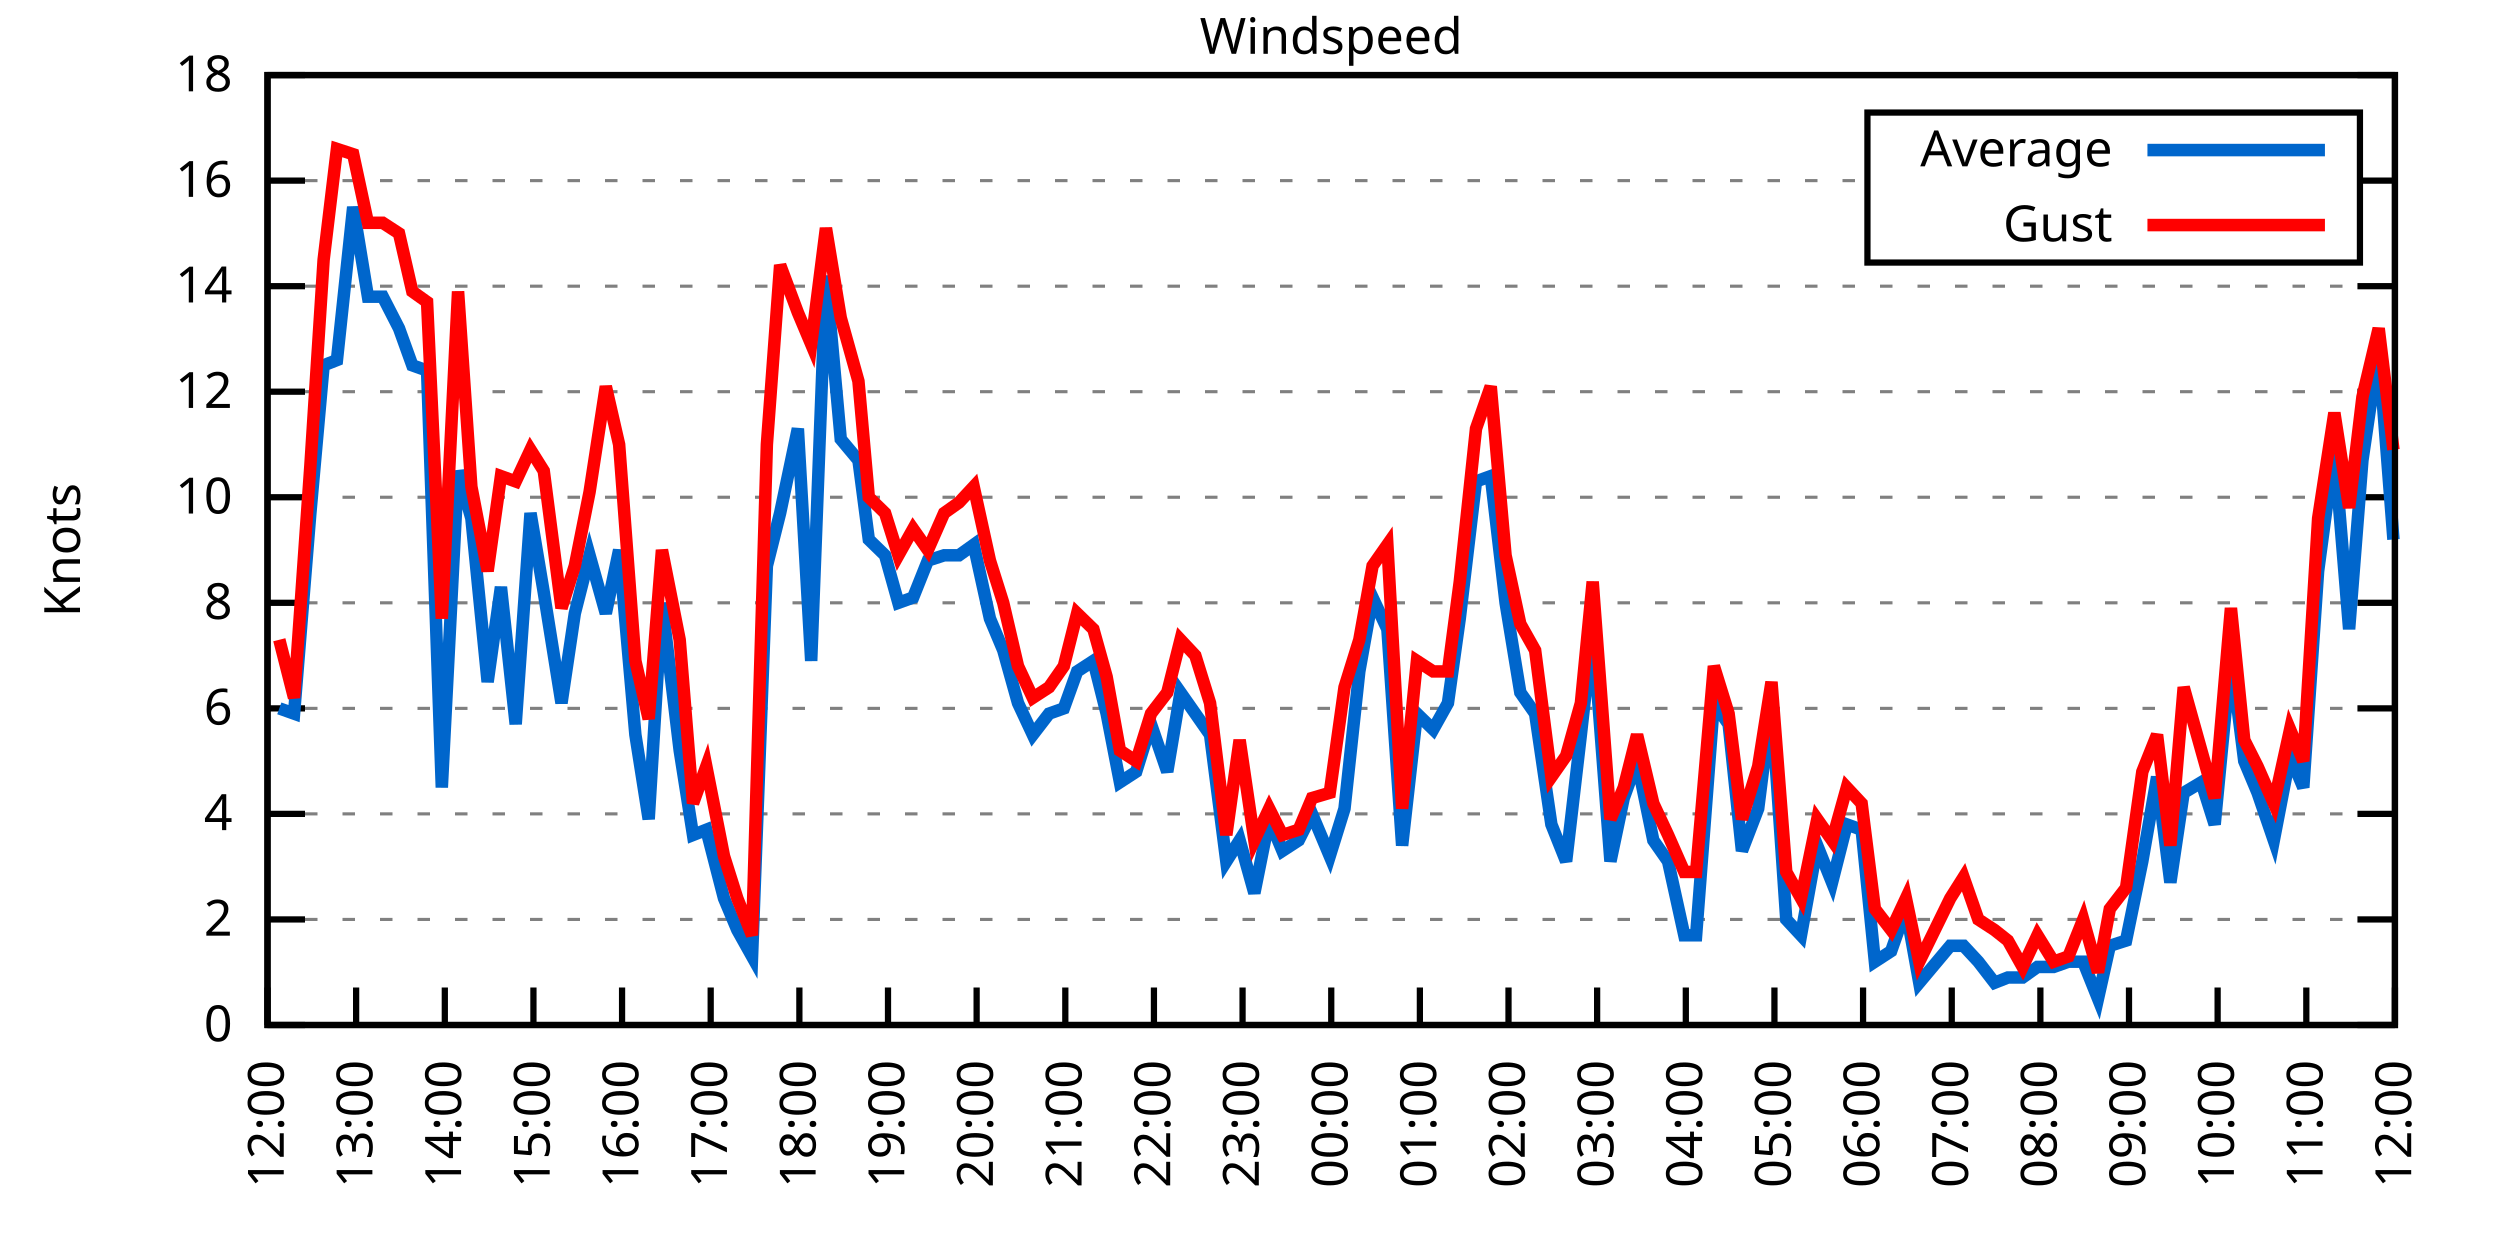
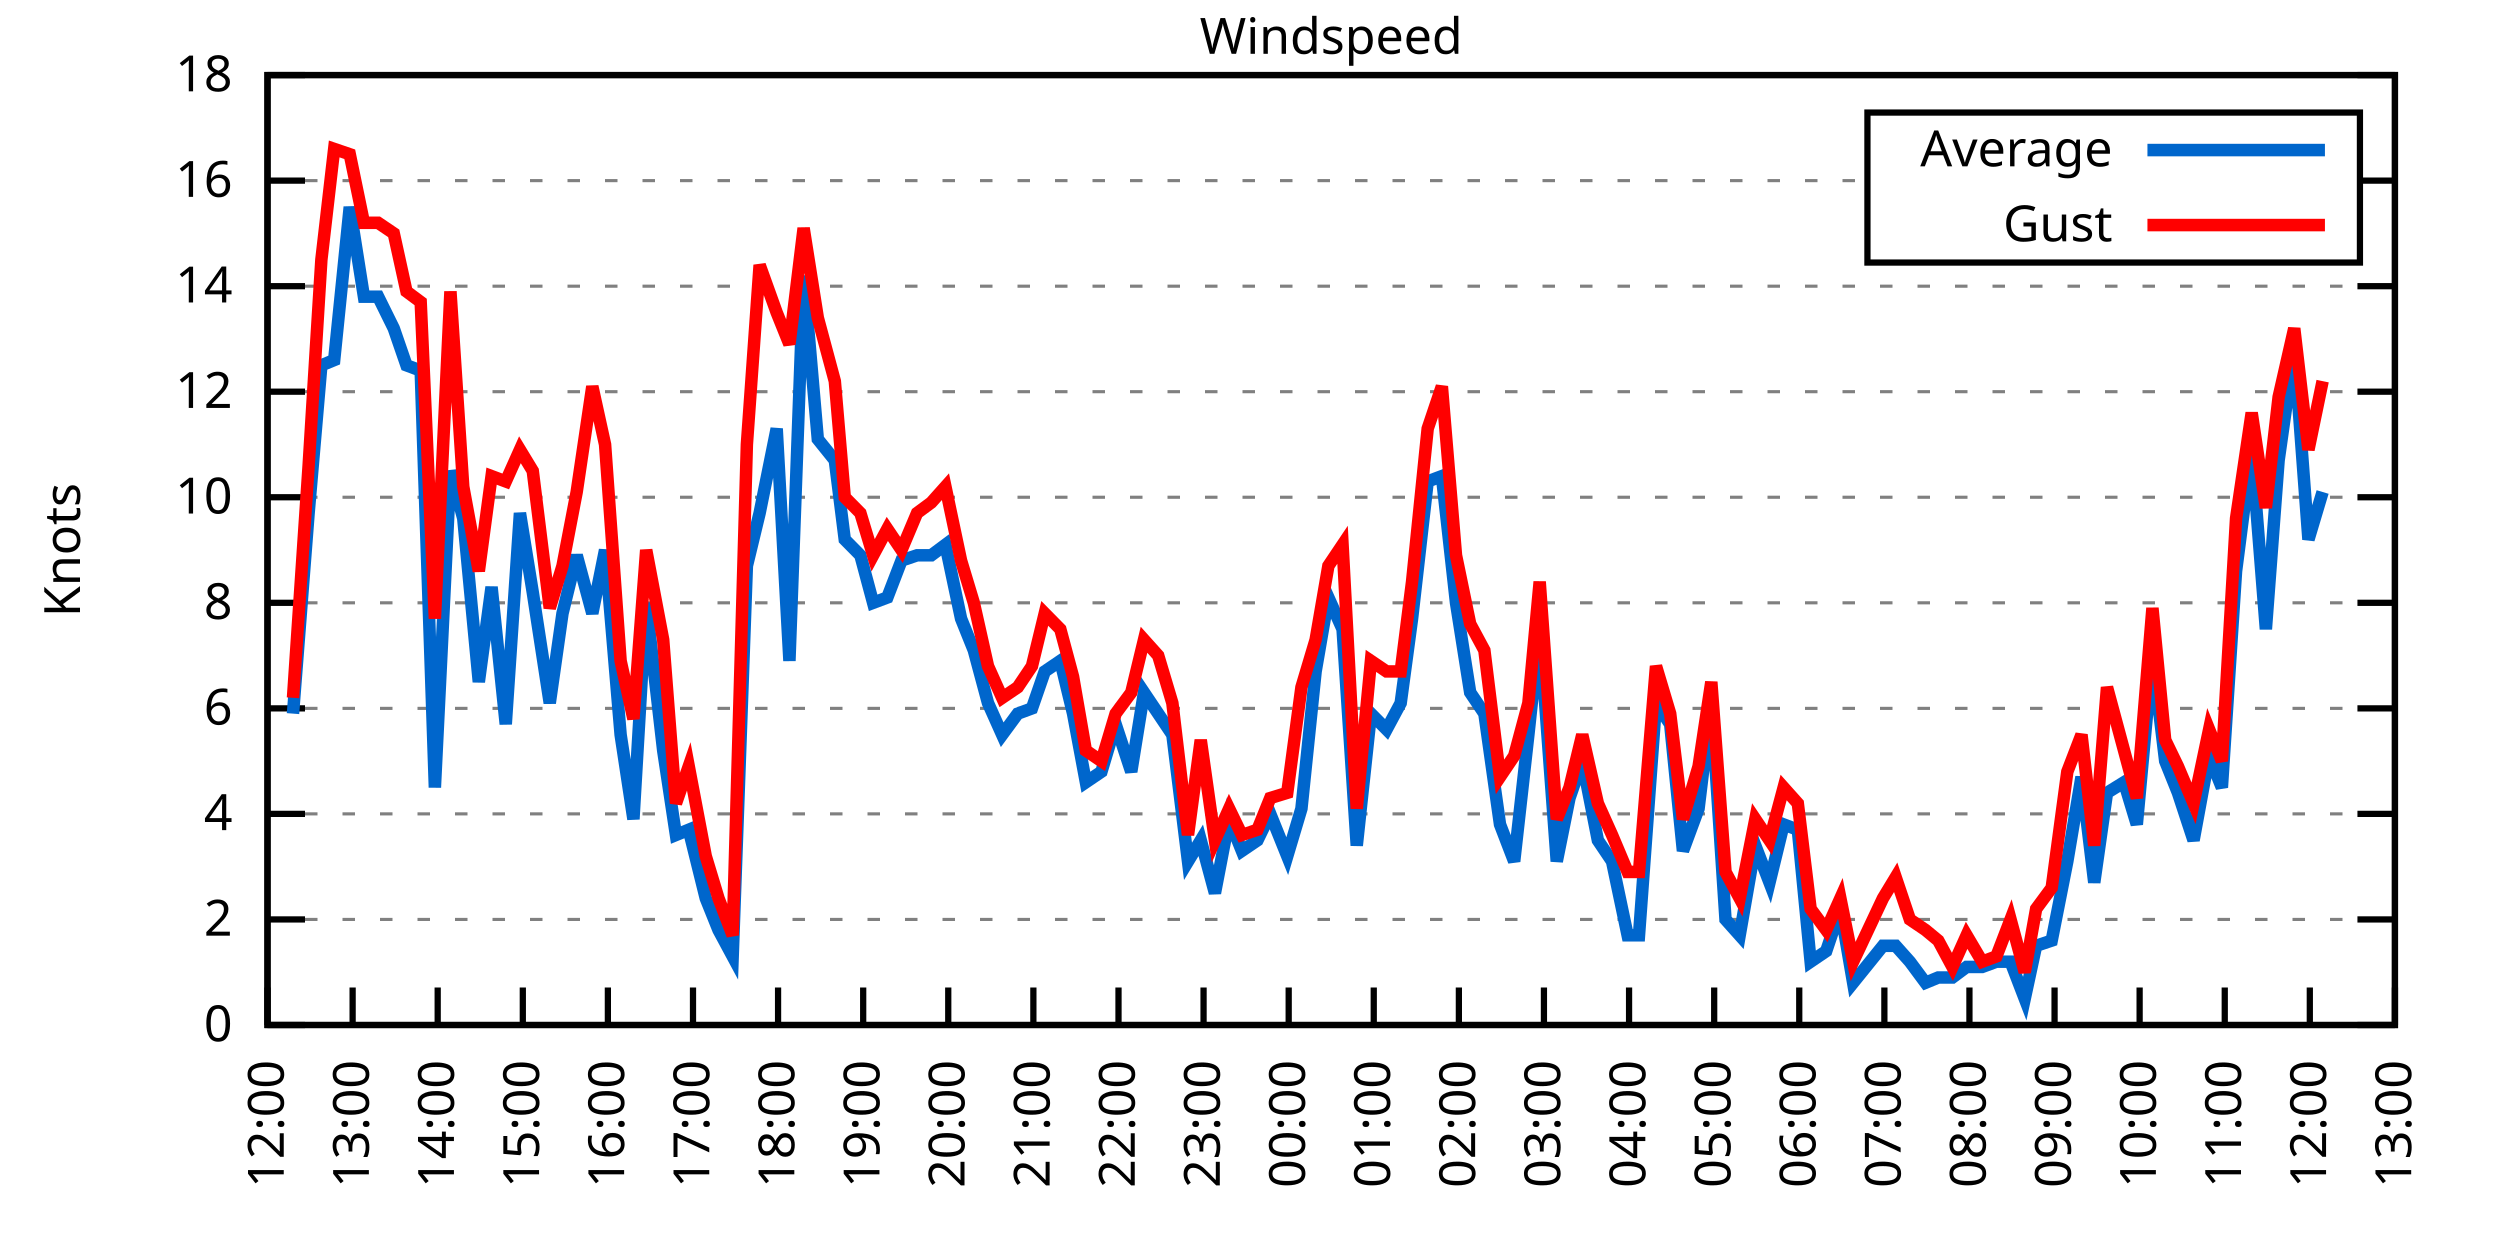
<svg xmlns="http://www.w3.org/2000/svg" xmlns:xlink="http://www.w3.org/1999/xlink" width="400" height="200" viewBox="0 0 400 200">
  <g id="gnuplot_canvas">
    <rect x="0" y="0" width="400" height="200" fill="none" />
    <defs>
      <circle id="gpDot" r="0.5" stroke-width="0.5" stroke="currentColor" />
      <path id="gpPt0" stroke-width="0.333" stroke="currentColor" d="M-1,0 h2 M0,-1 v2" />
      <path id="gpPt1" stroke-width="0.333" stroke="currentColor" d="M-1,-1 L1,1 M1,-1 L-1,1" />
      <path id="gpPt2" stroke-width="0.333" stroke="currentColor" d="M-1,0 L1,0 M0,-1 L0,1 M-1,-1 L1,1 M-1,1 L1,-1" />
      <rect id="gpPt3" stroke-width="0.333" stroke="currentColor" x="-1" y="-1" width="2" height="2" />
      <rect id="gpPt4" stroke-width="0.333" stroke="currentColor" fill="currentColor" x="-1" y="-1" width="2" height="2" />
      <circle id="gpPt5" stroke-width="0.333" stroke="currentColor" cx="0" cy="0" r="1" />
      <use xlink:href="#gpPt5" id="gpPt6" fill="currentColor" stroke="none" />
      <path id="gpPt7" stroke-width="0.333" stroke="currentColor" d="M0,-1.33 L-1.33,0.67 L1.33,0.67 z" />
      <use xlink:href="#gpPt7" id="gpPt8" fill="currentColor" stroke="none" />
      <use xlink:href="#gpPt7" id="gpPt9" stroke="currentColor" transform="rotate(180)" />
      <use xlink:href="#gpPt9" id="gpPt10" fill="currentColor" stroke="none" />
      <use xlink:href="#gpPt3" id="gpPt11" stroke="currentColor" transform="rotate(45)" />
      <use xlink:href="#gpPt11" id="gpPt12" fill="currentColor" stroke="none" />
      <path id="gpPt13" stroke-width="0.333" stroke="currentColor" d="M0,1.330 L1.265,0.411 L0.782,-1.067 L-0.782,-1.076 L-1.265,0.411 z" />
      <use xlink:href="#gpPt13" id="gpPt14" fill="currentColor" stroke="none" />
      <filter id="textbox" filterUnits="objectBoundingBox" x="0" y="0" height="1" width="1">
        <feFlood flood-color="white" flood-opacity="1" result="bgnd" />
        <feComposite in="SourceGraphic" in2="bgnd" operator="atop" />
      </filter>
      <filter id="greybox" filterUnits="objectBoundingBox" x="0" y="0" height="1" width="1">
        <feFlood flood-color="lightgrey" flood-opacity="1" result="grey" />
        <feComposite in="SourceGraphic" in2="grey" operator="atop" />
      </filter>
    </defs>
    <g fill="none" color="white" stroke="currentColor" stroke-width="1.00" stroke-linecap="butt" stroke-linejoin="miter">
</g>
    <g fill="none" color="black" stroke="currentColor" stroke-width="1.00" stroke-linecap="butt" stroke-linejoin="miter">
      <g stroke="none" shape-rendering="crispEdges">
        <polygon fill="rgb(255, 255, 255)" points="42.80,164.00 383.18,164.00 383.18,12.02 42.80,12.02 " />
      </g>
    </g>
    <g fill="none" color="black" stroke="currentColor" stroke-width="1.00" stroke-linecap="butt" stroke-linejoin="miter">
</g>
    <g fill="none" color="black" stroke="black" stroke-width="0.50" stroke-linecap="butt" stroke-linejoin="miter">
</g>
    <g fill="none" color="gray" stroke="currentColor" stroke-width="0.50" stroke-linecap="butt" stroke-linejoin="miter">
      <path stroke="gray" stroke-dasharray="2,4" class="gridline" d="M42.80,164.00 L383.19,164.00  " />
    </g>
    <g fill="none" color="gray" stroke="gray" stroke-width="1.00" stroke-linecap="butt" stroke-linejoin="miter">
</g>
    <g fill="none" color="black" stroke="currentColor" stroke-width="1.00" stroke-linecap="butt" stroke-linejoin="miter">
      <path stroke="black" d="M42.80,164.00 L48.80,164.00 M383.19,164.00 L377.19,164.00  " />
      <g transform="translate(37.20,166.60)" stroke="none" fill="black" font-family="Sans" font-size="8.00" text-anchor="end">
        <text>
          <tspan font-family="Sans"> 0</tspan>
        </text>
      </g>
    </g>
    <g fill="none" color="black" stroke="currentColor" stroke-width="1.00" stroke-linecap="butt" stroke-linejoin="miter">
</g>
    <g fill="none" color="black" stroke="black" stroke-width="0.50" stroke-linecap="butt" stroke-linejoin="miter">
</g>
    <g fill="none" color="gray" stroke="currentColor" stroke-width="0.50" stroke-linecap="butt" stroke-linejoin="miter">
      <path stroke="gray" stroke-dasharray="2,4" class="gridline" d="M42.80,147.11 L383.19,147.11  " />
    </g>
    <g fill="none" color="gray" stroke="gray" stroke-width="1.00" stroke-linecap="butt" stroke-linejoin="miter">
</g>
    <g fill="none" color="black" stroke="currentColor" stroke-width="1.00" stroke-linecap="butt" stroke-linejoin="miter">
      <path stroke="black" d="M42.80,147.11 L48.80,147.11 M383.19,147.11 L377.19,147.11  " />
      <g transform="translate(37.20,149.71)" stroke="none" fill="black" font-family="Sans" font-size="8.00" text-anchor="end">
        <text>
          <tspan font-family="Sans"> 2</tspan>
        </text>
      </g>
    </g>
    <g fill="none" color="black" stroke="currentColor" stroke-width="1.00" stroke-linecap="butt" stroke-linejoin="miter">
</g>
    <g fill="none" color="black" stroke="black" stroke-width="0.50" stroke-linecap="butt" stroke-linejoin="miter">
</g>
    <g fill="none" color="gray" stroke="currentColor" stroke-width="0.50" stroke-linecap="butt" stroke-linejoin="miter">
      <path stroke="gray" stroke-dasharray="2,4" class="gridline" d="M42.80,130.22 L383.19,130.22  " />
    </g>
    <g fill="none" color="gray" stroke="gray" stroke-width="1.00" stroke-linecap="butt" stroke-linejoin="miter">
</g>
    <g fill="none" color="black" stroke="currentColor" stroke-width="1.00" stroke-linecap="butt" stroke-linejoin="miter">
      <path stroke="black" d="M42.80,130.22 L48.80,130.22 M383.19,130.22 L377.19,130.22  " />
      <g transform="translate(37.20,132.82)" stroke="none" fill="black" font-family="Sans" font-size="8.00" text-anchor="end">
        <text>
          <tspan font-family="Sans"> 4</tspan>
        </text>
      </g>
    </g>
    <g fill="none" color="black" stroke="currentColor" stroke-width="1.00" stroke-linecap="butt" stroke-linejoin="miter">
</g>
    <g fill="none" color="black" stroke="black" stroke-width="0.50" stroke-linecap="butt" stroke-linejoin="miter">
</g>
    <g fill="none" color="gray" stroke="currentColor" stroke-width="0.50" stroke-linecap="butt" stroke-linejoin="miter">
      <path stroke="gray" stroke-dasharray="2,4" class="gridline" d="M42.80,113.34 L383.19,113.34  " />
    </g>
    <g fill="none" color="gray" stroke="gray" stroke-width="1.00" stroke-linecap="butt" stroke-linejoin="miter">
</g>
    <g fill="none" color="black" stroke="currentColor" stroke-width="1.00" stroke-linecap="butt" stroke-linejoin="miter">
      <path stroke="black" d="M42.80,113.34 L48.80,113.34 M383.19,113.34 L377.19,113.34  " />
      <g transform="translate(37.20,115.94)" stroke="none" fill="black" font-family="Sans" font-size="8.00" text-anchor="end">
        <text>
          <tspan font-family="Sans"> 6</tspan>
        </text>
      </g>
    </g>
    <g fill="none" color="black" stroke="currentColor" stroke-width="1.00" stroke-linecap="butt" stroke-linejoin="miter">
</g>
    <g fill="none" color="black" stroke="black" stroke-width="0.50" stroke-linecap="butt" stroke-linejoin="miter">
</g>
    <g fill="none" color="gray" stroke="currentColor" stroke-width="0.50" stroke-linecap="butt" stroke-linejoin="miter">
      <path stroke="gray" stroke-dasharray="2,4" class="gridline" d="M42.80,96.45 L383.19,96.45  " />
    </g>
    <g fill="none" color="gray" stroke="gray" stroke-width="1.00" stroke-linecap="butt" stroke-linejoin="miter">
</g>
    <g fill="none" color="black" stroke="currentColor" stroke-width="1.00" stroke-linecap="butt" stroke-linejoin="miter">
      <path stroke="black" d="M42.80,96.45 L48.80,96.45 M383.19,96.45 L377.19,96.45  " />
      <g transform="translate(37.20,99.05)" stroke="none" fill="black" font-family="Sans" font-size="8.00" text-anchor="end">
        <text>
          <tspan font-family="Sans"> 8</tspan>
        </text>
      </g>
    </g>
    <g fill="none" color="black" stroke="currentColor" stroke-width="1.00" stroke-linecap="butt" stroke-linejoin="miter">
</g>
    <g fill="none" color="black" stroke="black" stroke-width="0.50" stroke-linecap="butt" stroke-linejoin="miter">
</g>
    <g fill="none" color="gray" stroke="currentColor" stroke-width="0.50" stroke-linecap="butt" stroke-linejoin="miter">
      <path stroke="gray" stroke-dasharray="2,4" class="gridline" d="M42.80,79.56 L383.19,79.56  " />
    </g>
    <g fill="none" color="gray" stroke="gray" stroke-width="1.00" stroke-linecap="butt" stroke-linejoin="miter">
</g>
    <g fill="none" color="black" stroke="currentColor" stroke-width="1.00" stroke-linecap="butt" stroke-linejoin="miter">
      <path stroke="black" d="M42.80,79.56 L48.80,79.56 M383.19,79.56 L377.19,79.56  " />
      <g transform="translate(37.20,82.16)" stroke="none" fill="black" font-family="Sans" font-size="8.00" text-anchor="end">
        <text>
          <tspan font-family="Sans"> 10</tspan>
        </text>
      </g>
    </g>
    <g fill="none" color="black" stroke="currentColor" stroke-width="1.00" stroke-linecap="butt" stroke-linejoin="miter">
</g>
    <g fill="none" color="black" stroke="black" stroke-width="0.50" stroke-linecap="butt" stroke-linejoin="miter">
</g>
    <g fill="none" color="gray" stroke="currentColor" stroke-width="0.50" stroke-linecap="butt" stroke-linejoin="miter">
      <path stroke="gray" stroke-dasharray="2,4" class="gridline" d="M42.80,62.67 L383.19,62.67  " />
    </g>
    <g fill="none" color="gray" stroke="gray" stroke-width="1.00" stroke-linecap="butt" stroke-linejoin="miter">
</g>
    <g fill="none" color="black" stroke="currentColor" stroke-width="1.00" stroke-linecap="butt" stroke-linejoin="miter">
      <path stroke="black" d="M42.80,62.67 L48.80,62.67 M383.19,62.67 L377.19,62.67  " />
      <g transform="translate(37.20,65.27)" stroke="none" fill="black" font-family="Sans" font-size="8.00" text-anchor="end">
        <text>
          <tspan font-family="Sans"> 12</tspan>
        </text>
      </g>
    </g>
    <g fill="none" color="black" stroke="currentColor" stroke-width="1.00" stroke-linecap="butt" stroke-linejoin="miter">
</g>
    <g fill="none" color="black" stroke="black" stroke-width="0.50" stroke-linecap="butt" stroke-linejoin="miter">
</g>
    <g fill="none" color="gray" stroke="currentColor" stroke-width="0.50" stroke-linecap="butt" stroke-linejoin="miter">
      <path stroke="gray" stroke-dasharray="2,4" class="gridline" d="M42.80,45.79 L383.19,45.79  " />
    </g>
    <g fill="none" color="gray" stroke="gray" stroke-width="1.00" stroke-linecap="butt" stroke-linejoin="miter">
</g>
    <g fill="none" color="black" stroke="currentColor" stroke-width="1.00" stroke-linecap="butt" stroke-linejoin="miter">
      <path stroke="black" d="M42.80,45.79 L48.80,45.79 M383.19,45.79 L377.19,45.79  " />
      <g transform="translate(37.20,48.39)" stroke="none" fill="black" font-family="Sans" font-size="8.00" text-anchor="end">
        <text>
          <tspan font-family="Sans"> 14</tspan>
        </text>
      </g>
    </g>
    <g fill="none" color="black" stroke="currentColor" stroke-width="1.00" stroke-linecap="butt" stroke-linejoin="miter">
</g>
    <g fill="none" color="black" stroke="black" stroke-width="0.50" stroke-linecap="butt" stroke-linejoin="miter">
</g>
    <g fill="none" color="gray" stroke="currentColor" stroke-width="0.50" stroke-linecap="butt" stroke-linejoin="miter">
      <path stroke="gray" stroke-dasharray="2,4" class="gridline" d="M42.80,28.90 L298.79,28.90 M377.59,28.90 L383.19,28.90  " />
    </g>
    <g fill="none" color="gray" stroke="gray" stroke-width="1.00" stroke-linecap="butt" stroke-linejoin="miter">
</g>
    <g fill="none" color="black" stroke="currentColor" stroke-width="1.00" stroke-linecap="butt" stroke-linejoin="miter">
      <path stroke="black" d="M42.80,28.90 L48.80,28.90 M383.19,28.90 L377.19,28.90  " />
      <g transform="translate(37.20,31.50)" stroke="none" fill="black" font-family="Sans" font-size="8.00" text-anchor="end">
        <text>
          <tspan font-family="Sans"> 16</tspan>
        </text>
      </g>
    </g>
    <g fill="none" color="black" stroke="currentColor" stroke-width="1.00" stroke-linecap="butt" stroke-linejoin="miter">
</g>
    <g fill="none" color="black" stroke="black" stroke-width="0.50" stroke-linecap="butt" stroke-linejoin="miter">
</g>
    <g fill="none" color="gray" stroke="currentColor" stroke-width="0.50" stroke-linecap="butt" stroke-linejoin="miter">
      <path stroke="gray" stroke-dasharray="2,4" class="gridline" d="M42.80,12.01 L383.19,12.01  " />
    </g>
    <g fill="none" color="gray" stroke="gray" stroke-width="1.00" stroke-linecap="butt" stroke-linejoin="miter">
</g>
    <g fill="none" color="black" stroke="currentColor" stroke-width="1.00" stroke-linecap="butt" stroke-linejoin="miter">
      <path stroke="black" d="M42.80,12.01 L48.80,12.01 M383.19,12.01 L377.19,12.01  " />
      <g transform="translate(37.20,14.61)" stroke="none" fill="black" font-family="Sans" font-size="8.00" text-anchor="end">
        <text>
          <tspan font-family="Sans"> 18</tspan>
        </text>
      </g>
    </g>
    <g fill="none" color="black" stroke="currentColor" stroke-width="1.00" stroke-linecap="butt" stroke-linejoin="miter">
      <path stroke="black" d="M42.80,164.00 L42.80,158.00  " />
      <g transform="translate(45.40,169.60) rotate(270.00)" stroke="none" fill="black" font-family="Sans" font-size="8.00" text-anchor="end">
        <text>
          <tspan font-family="Sans">12:00</tspan>
        </text>
      </g>
    </g>
    <g fill="none" color="black" stroke="currentColor" stroke-width="1.00" stroke-linecap="butt" stroke-linejoin="miter">
-       <path stroke="black" d="M56.98,164.00 L56.98,158.00  " />
-       <g transform="translate(59.58,169.60) rotate(270.00)" stroke="none" fill="black" font-family="Sans" font-size="8.00" text-anchor="end">
+       <path stroke="black" d="M56.42,164.00 L56.42,158.00  " />
+       <g transform="translate(59.02,169.60) rotate(270.00)" stroke="none" fill="black" font-family="Sans" font-size="8.00" text-anchor="end">
        <text>
          <tspan font-family="Sans">13:00</tspan>
        </text>
      </g>
    </g>
    <g fill="none" color="black" stroke="currentColor" stroke-width="1.00" stroke-linecap="butt" stroke-linejoin="miter">
-       <path stroke="black" d="M71.17,164.00 L71.17,158.00  " />
-       <g transform="translate(73.77,169.60) rotate(270.00)" stroke="none" fill="black" font-family="Sans" font-size="8.00" text-anchor="end">
+       <path stroke="black" d="M70.03,164.00 L70.03,158.00  " />
+       <g transform="translate(72.63,169.60) rotate(270.00)" stroke="none" fill="black" font-family="Sans" font-size="8.00" text-anchor="end">
        <text>
          <tspan font-family="Sans">14:00</tspan>
        </text>
      </g>
    </g>
    <g fill="none" color="black" stroke="currentColor" stroke-width="1.00" stroke-linecap="butt" stroke-linejoin="miter">
-       <path stroke="black" d="M85.35,164.00 L85.35,158.00  " />
-       <g transform="translate(87.95,169.60) rotate(270.00)" stroke="none" fill="black" font-family="Sans" font-size="8.00" text-anchor="end">
+       <path stroke="black" d="M83.65,164.00 L83.65,158.00  " />
+       <g transform="translate(86.25,169.60) rotate(270.00)" stroke="none" fill="black" font-family="Sans" font-size="8.00" text-anchor="end">
        <text>
          <tspan font-family="Sans">15:00</tspan>
        </text>
      </g>
    </g>
    <g fill="none" color="black" stroke="currentColor" stroke-width="1.00" stroke-linecap="butt" stroke-linejoin="miter">
-       <path stroke="black" d="M99.53,164.00 L99.53,158.00  " />
-       <g transform="translate(102.13,169.60) rotate(270.00)" stroke="none" fill="black" font-family="Sans" font-size="8.00" text-anchor="end">
+       <path stroke="black" d="M97.26,164.00 L97.26,158.00  " />
+       <g transform="translate(99.86,169.60) rotate(270.00)" stroke="none" fill="black" font-family="Sans" font-size="8.00" text-anchor="end">
        <text>
          <tspan font-family="Sans">16:00</tspan>
        </text>
      </g>
    </g>
    <g fill="none" color="black" stroke="currentColor" stroke-width="1.00" stroke-linecap="butt" stroke-linejoin="miter">
-       <path stroke="black" d="M113.71,164.00 L113.71,158.00  " />
-       <g transform="translate(116.31,169.60) rotate(270.00)" stroke="none" fill="black" font-family="Sans" font-size="8.00" text-anchor="end">
+       <path stroke="black" d="M110.88,164.00 L110.88,158.00  " />
+       <g transform="translate(113.48,169.60) rotate(270.00)" stroke="none" fill="black" font-family="Sans" font-size="8.00" text-anchor="end">
        <text>
          <tspan font-family="Sans">17:00</tspan>
        </text>
      </g>
    </g>
    <g fill="none" color="black" stroke="currentColor" stroke-width="1.00" stroke-linecap="butt" stroke-linejoin="miter">
-       <path stroke="black" d="M127.90,164.00 L127.90,158.00  " />
-       <g transform="translate(130.50,169.60) rotate(270.00)" stroke="none" fill="black" font-family="Sans" font-size="8.00" text-anchor="end">
+       <path stroke="black" d="M124.49,164.00 L124.49,158.00  " />
+       <g transform="translate(127.09,169.60) rotate(270.00)" stroke="none" fill="black" font-family="Sans" font-size="8.00" text-anchor="end">
        <text>
          <tspan font-family="Sans">18:00</tspan>
        </text>
      </g>
    </g>
    <g fill="none" color="black" stroke="currentColor" stroke-width="1.00" stroke-linecap="butt" stroke-linejoin="miter">
-       <path stroke="black" d="M142.08,164.00 L142.08,158.00  " />
-       <g transform="translate(144.68,169.60) rotate(270.00)" stroke="none" fill="black" font-family="Sans" font-size="8.00" text-anchor="end">
+       <path stroke="black" d="M138.11,164.00 L138.11,158.00  " />
+       <g transform="translate(140.71,169.60) rotate(270.00)" stroke="none" fill="black" font-family="Sans" font-size="8.00" text-anchor="end">
        <text>
          <tspan font-family="Sans">19:00</tspan>
        </text>
      </g>
    </g>
    <g fill="none" color="black" stroke="currentColor" stroke-width="1.00" stroke-linecap="butt" stroke-linejoin="miter">
-       <path stroke="black" d="M156.26,164.00 L156.26,158.00  " />
-       <g transform="translate(158.86,169.60) rotate(270.00)" stroke="none" fill="black" font-family="Sans" font-size="8.00" text-anchor="end">
+       <path stroke="black" d="M151.72,164.00 L151.72,158.00  " />
+       <g transform="translate(154.32,169.60) rotate(270.00)" stroke="none" fill="black" font-family="Sans" font-size="8.00" text-anchor="end">
        <text>
          <tspan font-family="Sans">20:00</tspan>
        </text>
      </g>
    </g>
    <g fill="none" color="black" stroke="currentColor" stroke-width="1.00" stroke-linecap="butt" stroke-linejoin="miter">
-       <path stroke="black" d="M170.45,164.00 L170.45,158.00  " />
-       <g transform="translate(173.05,169.60) rotate(270.00)" stroke="none" fill="black" font-family="Sans" font-size="8.00" text-anchor="end">
+       <path stroke="black" d="M165.34,164.00 L165.34,158.00  " />
+       <g transform="translate(167.94,169.60) rotate(270.00)" stroke="none" fill="black" font-family="Sans" font-size="8.00" text-anchor="end">
        <text>
          <tspan font-family="Sans">21:00</tspan>
        </text>
      </g>
    </g>
    <g fill="none" color="black" stroke="currentColor" stroke-width="1.00" stroke-linecap="butt" stroke-linejoin="miter">
-       <path stroke="black" d="M184.63,164.00 L184.63,158.00  " />
-       <g transform="translate(187.23,169.60) rotate(270.00)" stroke="none" fill="black" font-family="Sans" font-size="8.00" text-anchor="end">
+       <path stroke="black" d="M178.96,164.00 L178.96,158.00  " />
+       <g transform="translate(181.56,169.60) rotate(270.00)" stroke="none" fill="black" font-family="Sans" font-size="8.00" text-anchor="end">
        <text>
          <tspan font-family="Sans">22:00</tspan>
        </text>
      </g>
    </g>
    <g fill="none" color="black" stroke="currentColor" stroke-width="1.00" stroke-linecap="butt" stroke-linejoin="miter">
-       <path stroke="black" d="M198.81,164.00 L198.81,158.00  " />
-       <g transform="translate(201.41,169.60) rotate(270.00)" stroke="none" fill="black" font-family="Sans" font-size="8.00" text-anchor="end">
+       <path stroke="black" d="M192.57,164.00 L192.57,158.00  " />
+       <g transform="translate(195.17,169.60) rotate(270.00)" stroke="none" fill="black" font-family="Sans" font-size="8.00" text-anchor="end">
        <text>
          <tspan font-family="Sans">23:00</tspan>
        </text>
      </g>
    </g>
    <g fill="none" color="black" stroke="currentColor" stroke-width="1.00" stroke-linecap="butt" stroke-linejoin="miter">
-       <path stroke="black" d="M213.00,164.00 L213.00,158.00  " />
-       <g transform="translate(215.60,169.60) rotate(270.00)" stroke="none" fill="black" font-family="Sans" font-size="8.00" text-anchor="end">
+       <path stroke="black" d="M206.19,164.00 L206.19,158.00  " />
+       <g transform="translate(208.79,169.60) rotate(270.00)" stroke="none" fill="black" font-family="Sans" font-size="8.00" text-anchor="end">
        <text>
          <tspan font-family="Sans">00:00</tspan>
        </text>
      </g>
    </g>
    <g fill="none" color="black" stroke="currentColor" stroke-width="1.00" stroke-linecap="butt" stroke-linejoin="miter">
-       <path stroke="black" d="M227.18,164.00 L227.18,158.00  " />
-       <g transform="translate(229.78,169.60) rotate(270.00)" stroke="none" fill="black" font-family="Sans" font-size="8.00" text-anchor="end">
+       <path stroke="black" d="M219.80,164.00 L219.80,158.00  " />
+       <g transform="translate(222.40,169.60) rotate(270.00)" stroke="none" fill="black" font-family="Sans" font-size="8.00" text-anchor="end">
        <text>
          <tspan font-family="Sans">01:00</tspan>
        </text>
      </g>
    </g>
    <g fill="none" color="black" stroke="currentColor" stroke-width="1.00" stroke-linecap="butt" stroke-linejoin="miter">
-       <path stroke="black" d="M241.36,164.00 L241.36,158.00  " />
-       <g transform="translate(243.96,169.60) rotate(270.00)" stroke="none" fill="black" font-family="Sans" font-size="8.00" text-anchor="end">
+       <path stroke="black" d="M233.42,164.00 L233.42,158.00  " />
+       <g transform="translate(236.02,169.60) rotate(270.00)" stroke="none" fill="black" font-family="Sans" font-size="8.00" text-anchor="end">
        <text>
          <tspan font-family="Sans">02:00</tspan>
        </text>
      </g>
    </g>
    <g fill="none" color="black" stroke="currentColor" stroke-width="1.00" stroke-linecap="butt" stroke-linejoin="miter">
-       <path stroke="black" d="M255.54,164.00 L255.54,158.00  " />
-       <g transform="translate(258.14,169.60) rotate(270.00)" stroke="none" fill="black" font-family="Sans" font-size="8.00" text-anchor="end">
+       <path stroke="black" d="M247.03,164.00 L247.03,158.00  " />
+       <g transform="translate(249.63,169.60) rotate(270.00)" stroke="none" fill="black" font-family="Sans" font-size="8.00" text-anchor="end">
        <text>
          <tspan font-family="Sans">03:00</tspan>
        </text>
      </g>
    </g>
    <g fill="none" color="black" stroke="currentColor" stroke-width="1.00" stroke-linecap="butt" stroke-linejoin="miter">
-       <path stroke="black" d="M269.73,164.00 L269.73,158.00  " />
-       <g transform="translate(272.33,169.60) rotate(270.00)" stroke="none" fill="black" font-family="Sans" font-size="8.00" text-anchor="end">
+       <path stroke="black" d="M260.65,164.00 L260.65,158.00  " />
+       <g transform="translate(263.25,169.60) rotate(270.00)" stroke="none" fill="black" font-family="Sans" font-size="8.00" text-anchor="end">
        <text>
          <tspan font-family="Sans">04:00</tspan>
        </text>
      </g>
    </g>
    <g fill="none" color="black" stroke="currentColor" stroke-width="1.00" stroke-linecap="butt" stroke-linejoin="miter">
-       <path stroke="black" d="M283.91,164.00 L283.91,158.00  " />
-       <g transform="translate(286.51,169.60) rotate(270.00)" stroke="none" fill="black" font-family="Sans" font-size="8.00" text-anchor="end">
+       <path stroke="black" d="M274.27,164.00 L274.27,158.00  " />
+       <g transform="translate(276.87,169.60) rotate(270.00)" stroke="none" fill="black" font-family="Sans" font-size="8.00" text-anchor="end">
        <text>
          <tspan font-family="Sans">05:00</tspan>
        </text>
      </g>
    </g>
    <g fill="none" color="black" stroke="currentColor" stroke-width="1.00" stroke-linecap="butt" stroke-linejoin="miter">
-       <path stroke="black" d="M298.09,164.00 L298.09,158.00  " />
-       <g transform="translate(300.69,169.60) rotate(270.00)" stroke="none" fill="black" font-family="Sans" font-size="8.00" text-anchor="end">
+       <path stroke="black" d="M287.88,164.00 L287.88,158.00  " />
+       <g transform="translate(290.48,169.60) rotate(270.00)" stroke="none" fill="black" font-family="Sans" font-size="8.00" text-anchor="end">
        <text>
          <tspan font-family="Sans">06:00</tspan>
        </text>
      </g>
    </g>
    <g fill="none" color="black" stroke="currentColor" stroke-width="1.00" stroke-linecap="butt" stroke-linejoin="miter">
-       <path stroke="black" d="M312.28,164.00 L312.28,158.00  " />
-       <g transform="translate(314.88,169.60) rotate(270.00)" stroke="none" fill="black" font-family="Sans" font-size="8.00" text-anchor="end">
+       <path stroke="black" d="M301.50,164.00 L301.50,158.00  " />
+       <g transform="translate(304.10,169.60) rotate(270.00)" stroke="none" fill="black" font-family="Sans" font-size="8.00" text-anchor="end">
        <text>
          <tspan font-family="Sans">07:00</tspan>
        </text>
      </g>
    </g>
    <g fill="none" color="black" stroke="currentColor" stroke-width="1.00" stroke-linecap="butt" stroke-linejoin="miter">
-       <path stroke="black" d="M326.46,164.00 L326.46,158.00  " />
-       <g transform="translate(329.06,169.60) rotate(270.00)" stroke="none" fill="black" font-family="Sans" font-size="8.00" text-anchor="end">
+       <path stroke="black" d="M315.11,164.00 L315.11,158.00  " />
+       <g transform="translate(317.71,169.60) rotate(270.00)" stroke="none" fill="black" font-family="Sans" font-size="8.00" text-anchor="end">
        <text>
          <tspan font-family="Sans">08:00</tspan>
        </text>
      </g>
    </g>
    <g fill="none" color="black" stroke="currentColor" stroke-width="1.00" stroke-linecap="butt" stroke-linejoin="miter">
-       <path stroke="black" d="M340.64,164.00 L340.64,158.00  " />
-       <g transform="translate(343.24,169.60) rotate(270.00)" stroke="none" fill="black" font-family="Sans" font-size="8.00" text-anchor="end">
+       <path stroke="black" d="M328.73,164.00 L328.73,158.00  " />
+       <g transform="translate(331.33,169.60) rotate(270.00)" stroke="none" fill="black" font-family="Sans" font-size="8.00" text-anchor="end">
        <text>
          <tspan font-family="Sans">09:00</tspan>
        </text>
      </g>
    </g>
    <g fill="none" color="black" stroke="currentColor" stroke-width="1.00" stroke-linecap="butt" stroke-linejoin="miter">
-       <path stroke="black" d="M354.82,164.00 L354.82,158.00  " />
-       <g transform="translate(357.42,169.60) rotate(270.00)" stroke="none" fill="black" font-family="Sans" font-size="8.00" text-anchor="end">
+       <path stroke="black" d="M342.34,164.00 L342.34,158.00  " />
+       <g transform="translate(344.94,169.60) rotate(270.00)" stroke="none" fill="black" font-family="Sans" font-size="8.00" text-anchor="end">
        <text>
          <tspan font-family="Sans">10:00</tspan>
        </text>
      </g>
    </g>
    <g fill="none" color="black" stroke="currentColor" stroke-width="1.00" stroke-linecap="butt" stroke-linejoin="miter">
-       <path stroke="black" d="M369.01,164.00 L369.01,158.00  " />
-       <g transform="translate(371.61,169.60) rotate(270.00)" stroke="none" fill="black" font-family="Sans" font-size="8.00" text-anchor="end">
+       <path stroke="black" d="M355.96,164.00 L355.96,158.00  " />
+       <g transform="translate(358.56,169.60) rotate(270.00)" stroke="none" fill="black" font-family="Sans" font-size="8.00" text-anchor="end">
        <text>
          <tspan font-family="Sans">11:00</tspan>
+         </text>
+       </g>
+     </g>
+     <g fill="none" color="black" stroke="currentColor" stroke-width="1.00" stroke-linecap="butt" stroke-linejoin="miter">
+       <path stroke="black" d="M369.57,164.00 L369.57,158.00  " />
+       <g transform="translate(372.17,169.60) rotate(270.00)" stroke="none" fill="black" font-family="Sans" font-size="8.00" text-anchor="end">
+         <text>
+           <tspan font-family="Sans">12:00</tspan>
        </text>
      </g>
    </g>
    <g fill="none" color="black" stroke="currentColor" stroke-width="1.00" stroke-linecap="butt" stroke-linejoin="miter">
      <path stroke="black" d="M383.19,164.00 L383.19,158.00  " />
      <g transform="translate(385.79,169.60) rotate(270.00)" stroke="none" fill="black" font-family="Sans" font-size="8.00" text-anchor="end">
        <text>
-           <tspan font-family="Sans">12:00</tspan>
+           <tspan font-family="Sans">13:00</tspan>
        </text>
      </g>
    </g>
    <g fill="none" color="black" stroke="currentColor" stroke-width="1.00" stroke-linecap="butt" stroke-linejoin="miter">
</g>
    <g fill="none" color="black" stroke="currentColor" stroke-width="1.00" stroke-linecap="butt" stroke-linejoin="miter">
      <path stroke="black" d="M42.80,12.01 L42.80,164.00 L383.19,164.00 L383.19,12.01 L42.80,12.01 Z  " />
    </g>
    <g fill="none" color="black" stroke="currentColor" stroke-width="1.00" stroke-linecap="butt" stroke-linejoin="miter">
</g>
    <g fill="none" color="black" stroke="currentColor" stroke-width="1.00" stroke-linecap="butt" stroke-linejoin="miter">
      <path stroke="black" d="M298.79,42.01 L298.79,18.01 L377.59,18.01 L377.59,42.01 L298.79,42.01 Z  " />
    </g>
    <g id="Windspeed_plot_1">
      <g fill="none" color="white" stroke="black" stroke-width="2.00" stroke-linecap="butt" stroke-linejoin="miter">
</g>
      <g fill="none" color="black" stroke="currentColor" stroke-width="2.00" stroke-linecap="butt" stroke-linejoin="miter">
        <g transform="translate(337.99,26.61)" stroke="none" fill="black" font-family="Sans" font-size="8.00" text-anchor="end">
          <text>
            <tspan font-family="Sans">Average</tspan>
          </text>
        </g>
      </g>
      <g fill="none" color="black" stroke="currentColor" stroke-width="2.00" stroke-linecap="butt" stroke-linejoin="miter">
-         <path stroke="rgb(  0, 102, 204)" d="M343.59,24.01 L371.99,24.01 M44.69,113.34 L47.05,114.18 L49.66,82.09 L51.78,58.45 L53.91,57.61 L56.51,33.12   L58.87,47.47 L61.24,47.47 L63.84,52.54 L65.97,58.45 L68.33,59.30 L70.69,126.00 L73.29,75.34 L75.42,82.94   L78.02,109.11 L80.15,93.92 L82.51,115.87 L84.88,82.09 L87.00,94.76 L89.84,112.49 L91.97,98.14 L94.33,88.85   L96.93,98.14 L99.06,88.00 L101.66,117.56 L103.79,131.07 L105.91,96.45 L108.75,120.09 L110.88,133.60 L113.01,132.76   L115.84,143.73 L117.97,148.80 L120.33,153.02 L122.70,90.54 L124.82,82.09 L127.66,68.58 L129.79,105.74 L132.15,44.10   L134.52,70.27 L137.35,73.65 L139.01,86.32 L141.61,88.85 L143.74,96.45 L146.10,95.60 L148.46,89.69 L151.06,88.85   L153.43,88.85 L155.79,87.16 L158.39,98.98 L160.52,104.05 L162.88,112.49 L165.25,117.56 L167.85,114.18 L170.21,113.34   L172.34,107.43 L174.94,105.74 L177.06,114.18 L179.19,125.16 L181.79,123.47 L184.16,115.87 L186.76,123.47 L188.88,110.80   L191.25,114.18 L193.61,117.56 L196.21,137.82 L198.34,134.45 L200.70,142.89 L203.07,131.07 L205.19,136.14 L207.79,134.45   L209.92,130.22 L212.76,136.98 L215.12,129.38 L217.49,107.43 L219.61,95.60 L221.98,100.67 L224.34,135.29 L226.71,114.18   L229.31,116.71 L231.67,112.49 L233.56,98.98 L236.16,77.03 L238.52,76.18 L240.89,96.45 L243.25,110.80 L245.62,114.18   L248.22,131.91 L250.58,137.82 L252.94,117.56 L254.83,100.67 L257.67,137.82 L259.80,127.69 L261.93,121.78 L264.53,134.45   L266.89,137.82 L269.49,149.65 L271.38,149.65 L274.22,112.49 L276.58,115.87 L278.71,136.14 L281.31,129.38 L283.44,112.49   L285.80,147.11 L288.16,149.65 L290.76,135.29 L293.13,141.20 L295.49,131.91 L297.86,132.76 L299.98,153.87 L302.58,152.18   L304.95,145.42 L307.08,157.24 L312.04,151.33 L314.17,151.33 L316.53,153.87 L319.13,157.24 L321.26,156.40 L323.62,156.40   L325.99,154.71 L328.59,154.71 L330.95,153.87 L333.31,153.87 L335.68,159.78 L337.57,151.33 L340.17,150.49 L342.77,137.82   L345.13,124.31 L347.26,141.20 L349.39,126.85 L352.22,125.16 L354.35,131.91 L356.95,104.89 L359.08,121.78 L361.21,126.85   L363.81,134.45 L366.41,120.94 L368.53,126.00 L370.90,91.38 L373.50,71.96 L375.86,100.67 L377.99,73.65 L380.59,55.92   L382.95,86.32  " />
+         <path stroke="rgb(  0, 102, 204)" d="M343.59,24.01 L371.99,24.01 M46.88,114.18 L49.38,82.09 L51.42,58.45 L53.47,57.61 L55.96,33.12 L58.23,47.47   L60.50,47.47 L63.00,52.54 L65.04,58.45 L67.31,59.30 L69.58,126.00 L72.07,75.34 L74.12,82.94 L76.61,109.11   L78.65,93.92 L80.92,115.87 L83.19,82.09 L85.24,94.76 L87.96,112.49 L90.00,98.14 L92.27,88.85 L94.77,98.14   L96.81,88.00 L99.30,117.56 L101.35,131.07 L103.39,96.45 L106.11,120.09 L108.15,133.60 L110.20,132.76 L112.92,143.73   L114.96,148.80 L117.23,153.02 L119.50,90.54 L121.54,82.09 L124.27,68.58 L126.31,105.74 L128.58,44.10 L130.85,70.27   L133.57,73.65 L135.16,86.32 L137.66,88.85 L139.70,96.45 L141.97,95.60 L144.24,89.69 L146.73,88.85 L149.00,88.85   L151.27,87.16 L153.77,98.98 L155.81,104.05 L158.08,112.49 L160.35,117.56 L162.84,114.18 L165.11,113.34 L167.16,107.43   L169.65,105.74 L171.69,114.18 L173.74,125.16 L176.23,123.47 L178.50,115.87 L181.00,123.47 L183.04,110.80 L185.31,114.18   L187.58,117.56 L190.08,137.82 L192.12,134.45 L194.39,142.89 L196.66,131.07 L198.70,136.14 L201.19,134.45 L203.24,130.22   L205.96,136.98 L208.23,129.38 L210.50,107.43 L212.54,95.60 L214.81,100.67 L217.08,135.29 L219.35,114.18 L221.85,116.71   L224.11,112.49 L225.93,98.98 L228.43,77.03 L230.70,76.18 L232.96,96.45 L235.23,110.80 L237.50,114.18 L240.00,131.91   L242.27,137.82 L244.54,117.56 L246.35,100.67 L249.08,137.82 L251.12,127.69 L253.16,121.78 L255.66,134.45 L257.93,137.82   L260.42,149.65 L262.24,149.65 L264.96,112.49 L267.23,115.87 L269.27,136.14 L271.77,129.38 L273.81,112.49 L276.08,147.11   L278.35,149.65 L280.85,135.29 L283.12,141.20 L285.38,131.91 L287.65,132.76 L289.70,153.87 L292.19,152.18 L294.46,145.42   L296.50,157.24 L301.27,151.33 L303.31,151.33 L305.58,153.87 L308.08,157.24 L310.12,156.40 L312.39,156.40 L314.66,154.71   L317.15,154.71 L319.42,153.87 L321.69,153.87 L323.96,159.78 L325.78,151.33 L328.27,150.49 L330.77,137.82 L333.04,124.31   L335.08,141.20 L337.12,126.85 L339.85,125.16 L341.89,131.91 L344.39,104.89 L346.43,121.78 L348.47,126.85 L350.97,134.45   L353.46,120.94 L355.50,126.00 L357.77,91.38 L360.27,71.96 L362.54,100.67 L364.58,73.65 L367.08,55.92 L369.35,86.32   L371.62,78.72  " />
      </g>
    </g>
    <g id="Windspeed_plot_2">
      <g fill="none" color="black" stroke="currentColor" stroke-width="2.00" stroke-linecap="butt" stroke-linejoin="miter">
        <g transform="translate(337.99,38.61)" stroke="none" fill="black" font-family="Sans" font-size="8.00" text-anchor="end">
          <text>
            <tspan font-family="Sans">Gust</tspan>
          </text>
        </g>
      </g>
      <g fill="none" color="black" stroke="currentColor" stroke-width="2.00" stroke-linecap="butt" stroke-linejoin="miter">
-         <path stroke="rgb(255,   0,   0)" d="M343.59,36.01 L371.99,36.01 M44.69,102.36 L47.05,111.65 L49.66,74.49 L51.78,41.56 L53.91,23.83 L56.51,24.68   L58.87,35.65 L61.24,35.65 L63.84,37.34 L65.97,46.63 L68.33,48.32 L70.69,98.98 L73.29,46.63 L75.42,77.87   L78.02,91.38 L80.15,76.18 L82.51,77.03 L84.88,71.96 L87.00,75.34 L89.84,97.29 L91.97,90.54 L94.33,78.72   L96.93,61.83 L99.06,71.12 L101.66,105.74 L103.79,115.03 L105.91,88.00 L108.75,102.36 L110.88,128.54 L113.01,122.62   L115.84,136.98 L117.97,143.73 L120.33,149.65 L122.70,71.12 L124.82,42.41 L127.66,50.01 L129.79,55.07 L132.15,36.50   L134.52,50.85 L137.35,60.98 L139.01,79.56 L141.61,82.09 L143.74,88.85 L146.10,84.63 L148.46,88.00 L151.06,82.09   L153.43,80.41 L155.79,77.87 L158.39,89.69 L160.52,96.45 L162.88,106.58 L165.25,111.65 L167.85,109.96 L170.21,106.58   L172.34,98.14 L174.94,100.67 L177.06,108.27 L179.19,120.09 L181.79,121.78 L184.16,114.18 L186.76,110.80 L188.88,102.36   L191.25,104.89 L193.61,112.49 L196.21,133.60 L198.34,118.40 L200.70,134.45 L203.07,129.38 L205.19,133.60 L207.79,132.76   L209.92,127.69 L212.76,126.85 L215.12,109.96 L217.49,102.36 L219.61,90.54 L221.98,87.16 L224.34,129.38 L226.71,105.74   L229.31,107.43 L231.67,107.43 L233.56,93.07 L236.16,68.58 L238.52,61.83 L240.89,88.85 L243.25,99.83 L245.62,104.05   L248.22,124.31 L250.58,120.94 L252.94,112.49 L254.83,93.07 L257.67,131.07 L259.80,126.00 L261.93,117.56 L264.53,128.54   L266.89,133.60 L269.49,139.51 L271.38,139.51 L274.22,106.58 L276.58,114.18 L278.71,131.07 L281.31,122.62 L283.44,109.11   L285.80,139.51 L288.16,143.73 L290.76,131.07 L293.13,134.45 L295.49,126.00 L297.86,128.54 L299.98,145.42 L302.58,148.80   L304.95,143.73 L307.08,153.87 L312.04,143.73 L314.17,140.36 L316.53,147.11 L319.13,148.80 L321.26,150.49 L323.62,154.71   L325.99,149.65 L328.59,153.87 L330.95,153.02 L333.31,147.11 L335.68,155.56 L337.57,145.42 L340.17,142.05 L342.77,123.47   L345.13,117.56 L347.26,135.29 L349.39,109.96 L352.22,120.09 L354.35,127.69 L356.95,97.29 L359.08,118.40 L361.21,122.62   L363.81,128.54 L366.41,116.71 L368.53,121.78 L370.90,82.94 L373.50,66.05 L375.86,81.25 L377.99,63.52 L380.59,52.54   L382.95,71.96  " />
+         <path stroke="rgb(255,   0,   0)" d="M343.59,36.01 L371.99,36.01 M46.88,111.65 L49.38,74.49 L51.42,41.56 L53.47,23.83 L55.96,24.68 L58.23,35.65   L60.50,35.65 L63.00,37.34 L65.04,46.63 L67.31,48.32 L69.58,98.98 L72.07,46.63 L74.12,77.87 L76.61,91.38   L78.65,76.18 L80.92,77.03 L83.19,71.96 L85.24,75.34 L87.96,97.29 L90.00,90.54 L92.27,78.72 L94.77,61.83   L96.81,71.12 L99.30,105.74 L101.35,115.03 L103.39,88.00 L106.11,102.36 L108.15,128.54 L110.20,122.62 L112.92,136.98   L114.96,143.73 L117.23,149.65 L119.50,71.12 L121.54,42.41 L124.27,50.01 L126.31,55.07 L128.58,36.50 L130.85,50.85   L133.57,60.98 L135.16,79.56 L137.66,82.09 L139.70,88.85 L141.97,84.63 L144.24,88.00 L146.73,82.09 L149.00,80.41   L151.27,77.87 L153.77,89.69 L155.81,96.45 L158.08,106.58 L160.35,111.65 L162.84,109.96 L165.11,106.58 L167.16,98.14   L169.65,100.67 L171.69,108.27 L173.74,120.09 L176.23,121.78 L178.50,114.18 L181.00,110.80 L183.04,102.36 L185.31,104.89   L187.58,112.49 L190.08,133.60 L192.12,118.40 L194.39,134.45 L196.66,129.38 L198.70,133.60 L201.19,132.76 L203.24,127.69   L205.96,126.85 L208.23,109.96 L210.50,102.36 L212.54,90.54 L214.81,87.16 L217.08,129.38 L219.35,105.74 L221.85,107.43   L224.11,107.43 L225.93,93.07 L228.43,68.58 L230.70,61.83 L232.96,88.85 L235.23,99.83 L237.50,104.05 L240.00,124.31   L242.27,120.94 L244.54,112.49 L246.35,93.07 L249.08,131.07 L251.12,126.00 L253.16,117.56 L255.66,128.54 L257.93,133.60   L260.42,139.51 L262.24,139.51 L264.96,106.58 L267.23,114.18 L269.27,131.07 L271.77,122.62 L273.81,109.11 L276.08,139.51   L278.35,143.73 L280.85,131.07 L283.12,134.45 L285.38,126.00 L287.65,128.54 L289.70,145.42 L292.19,148.80 L294.46,143.73   L296.50,153.87 L301.27,143.73 L303.31,140.36 L305.58,147.11 L308.08,148.80 L310.12,150.49 L312.39,154.71 L314.66,149.65   L317.15,153.87 L319.42,153.02 L321.69,147.11 L323.96,155.56 L325.78,145.42 L328.27,142.05 L330.77,123.47 L333.04,117.56   L335.08,135.29 L337.12,109.96 L339.85,120.09 L341.89,127.69 L344.39,97.29 L346.43,118.40 L348.47,122.62 L350.97,128.54   L353.46,116.71 L355.50,121.78 L357.77,82.94 L360.27,66.05 L362.54,81.25 L364.58,63.52 L367.08,52.54 L369.35,71.96   L371.62,60.98  " />
      </g>
    </g>
    <g fill="none" color="black" stroke="currentColor" stroke-width="2.00" stroke-linecap="butt" stroke-linejoin="miter">
</g>
    <g fill="none" color="black" stroke="black" stroke-width="1.00" stroke-linecap="butt" stroke-linejoin="miter">
</g>
    <g fill="none" color="black" stroke="currentColor" stroke-width="1.00" stroke-linecap="butt" stroke-linejoin="miter">
      <path stroke="black" d="M42.80,12.01 L42.80,164.00 L383.19,164.00 L383.19,12.01 L42.80,12.01 Z  " />
      <g transform="translate(12.80,88.01) rotate(270.00)" stroke="none" fill="black" font-family="Sans" font-size="8.00" text-anchor="middle">
        <text>
          <tspan font-family="Sans">Knots</tspan>
        </text>
      </g>
    </g>
    <g fill="none" color="black" stroke="currentColor" stroke-width="1.00" stroke-linecap="butt" stroke-linejoin="miter">
</g>
    <g fill="none" color="black" stroke="currentColor" stroke-width="1.00" stroke-linecap="butt" stroke-linejoin="miter">
      <g transform="translate(212.99,8.61)" stroke="none" fill="black" font-family="Sans" font-size="8.00" text-anchor="middle">
        <text>
          <tspan font-family="Sans">Windspeed</tspan>
        </text>
      </g>
    </g>
    <g fill="none" color="black" stroke="currentColor" stroke-width="1.00" stroke-linecap="butt" stroke-linejoin="miter">
</g>
  </g>
</svg>
